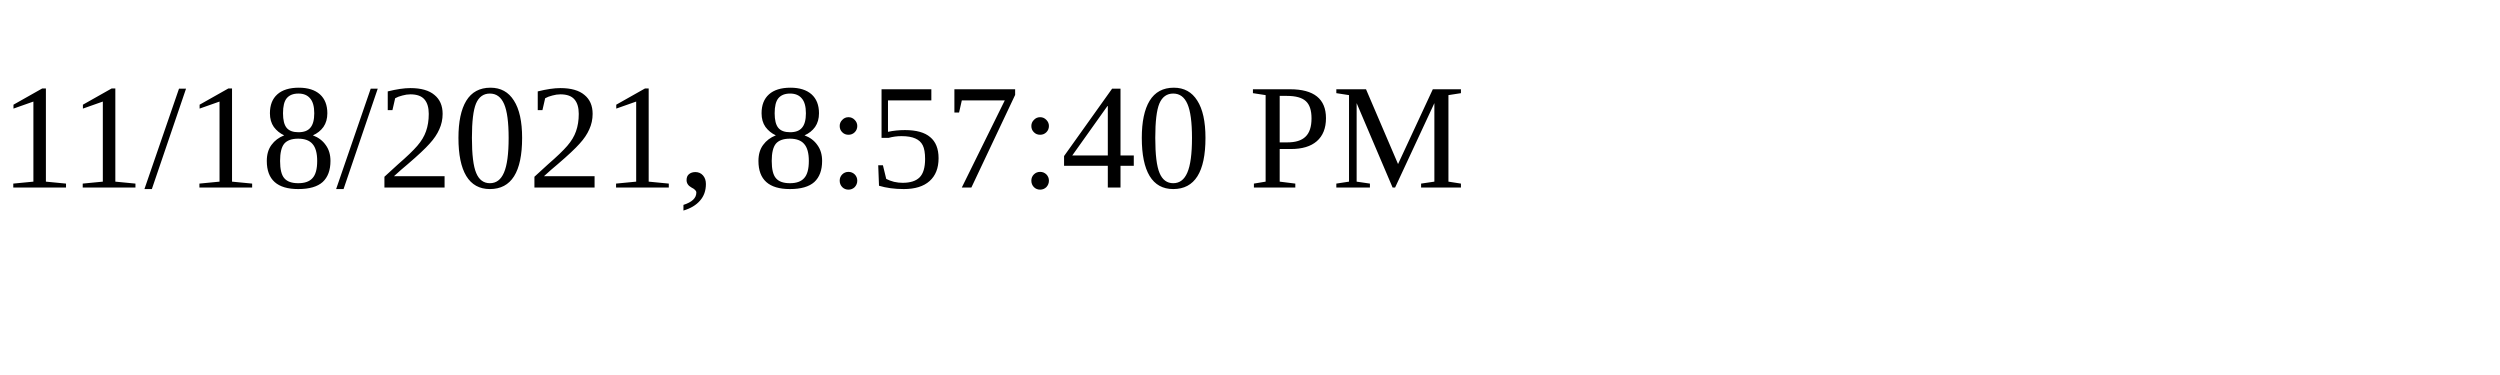
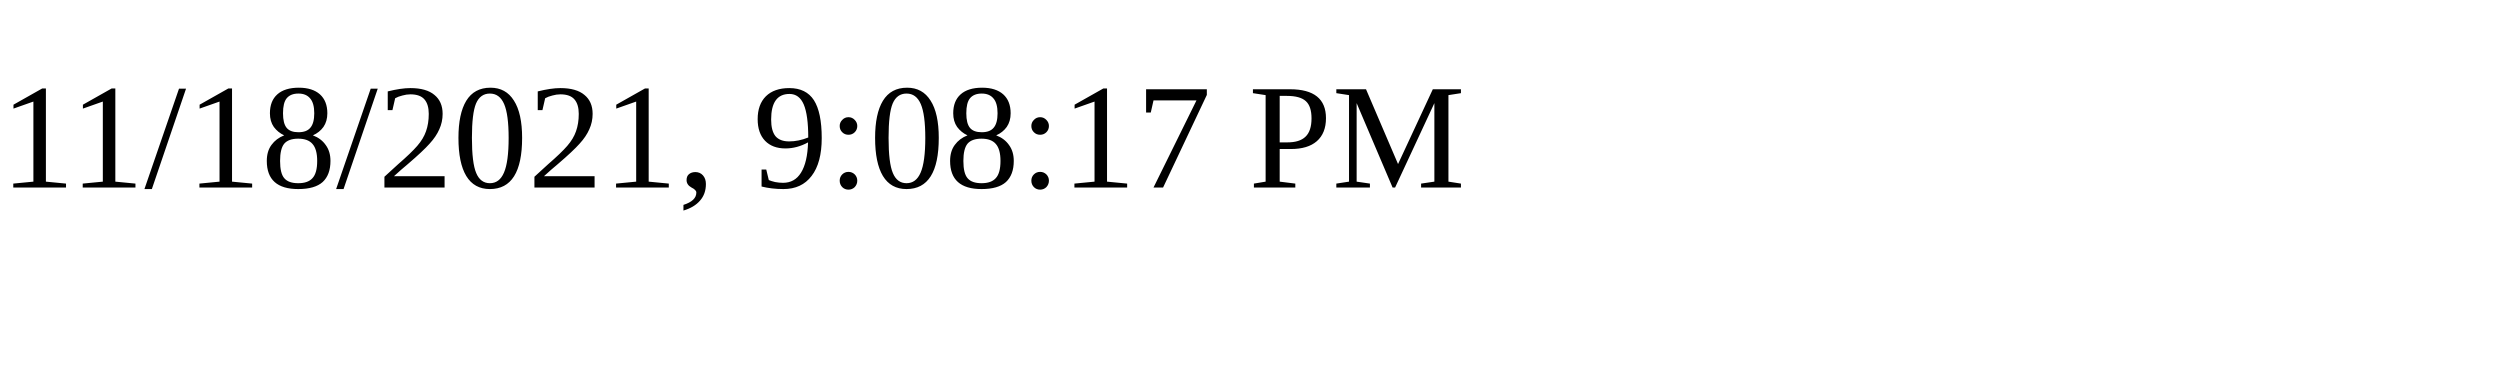
<svg xmlns="http://www.w3.org/2000/svg" height="30" width="200">
-   <text x="0" y="15">11/18/2021, 8:57:40 PM</text>
+   <text x="0" y="15">11/18/2021, 9:08:17 PM</text>
</svg>
